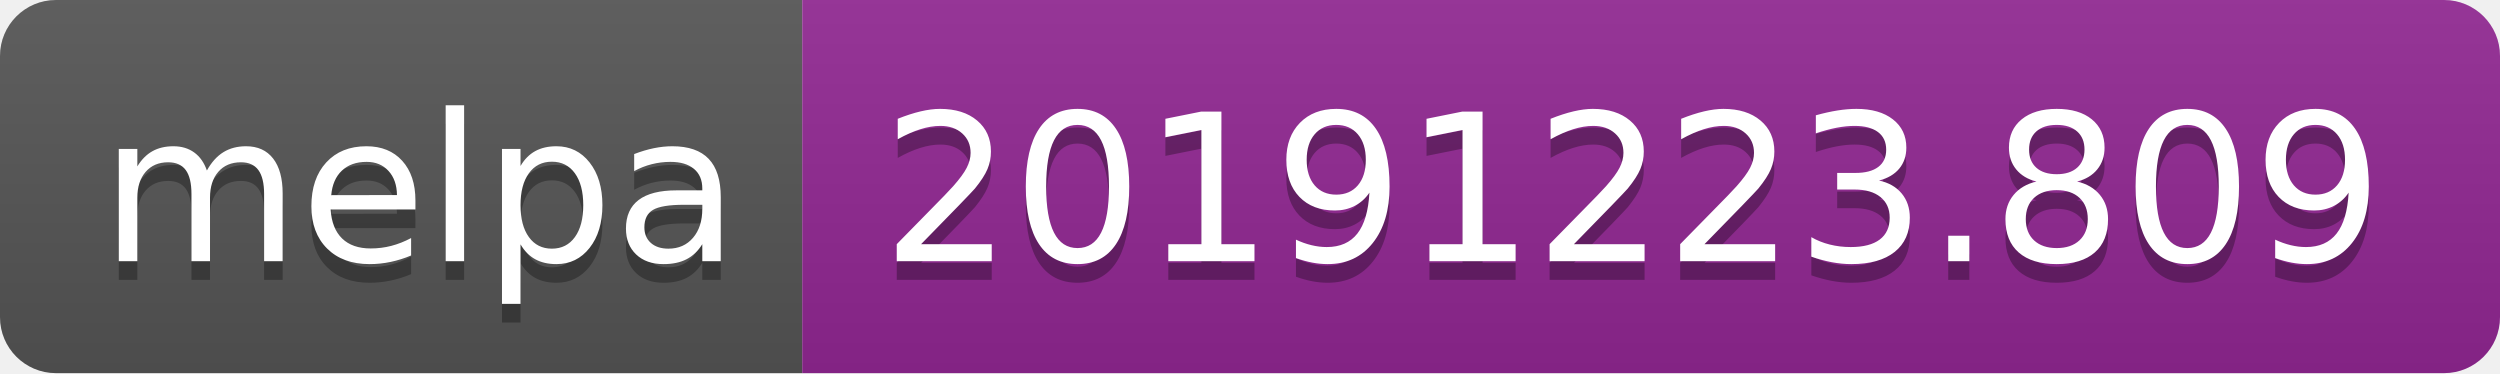
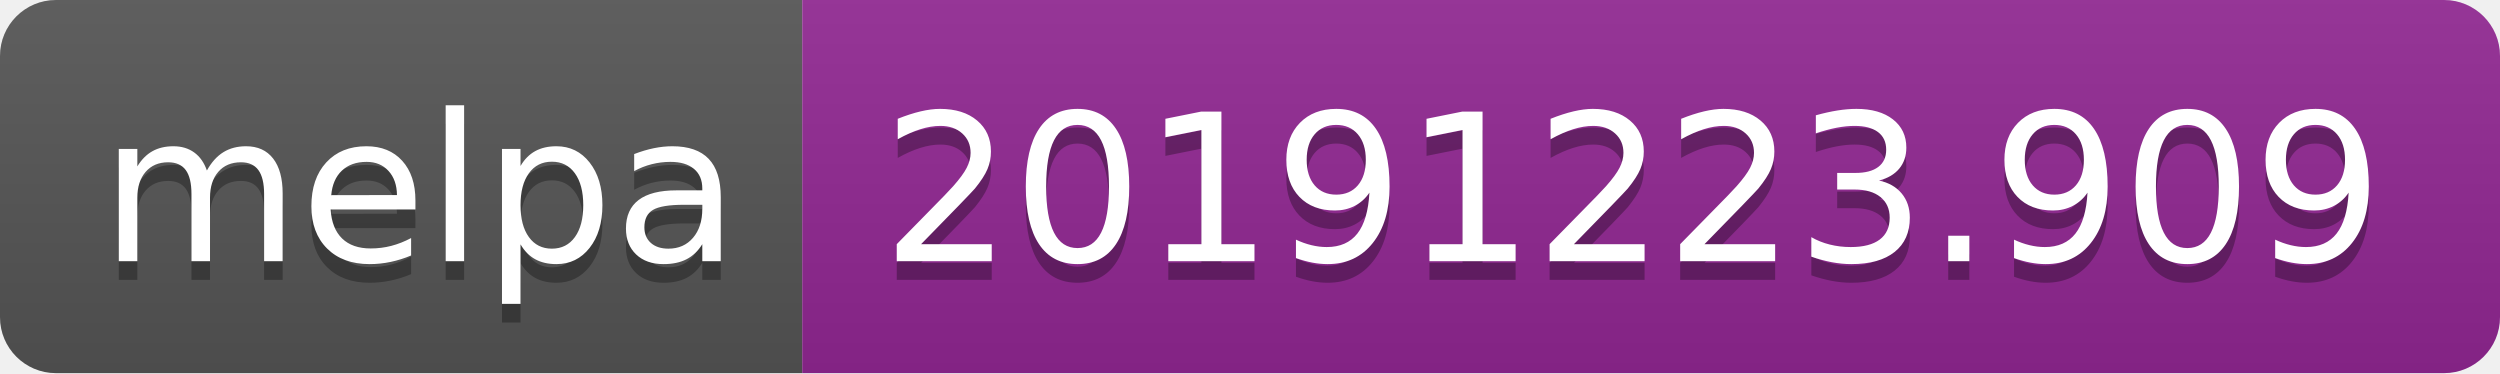
<svg xmlns="http://www.w3.org/2000/svg" width="134" height="20">
  <linearGradient id="b" x2="0" y2="100%">
    <stop offset="0" stop-color="#bbb" stop-opacity=".1" />
    <stop offset="1" stop-opacity=".1" />
  </linearGradient>
  <clipPath id="a">
    <rect width="134" height="20" rx="3" fill="#fff" />
  </clipPath>
  <g clip-path="url(#a)">
    <path fill="#555" d="M0 0h43v20H0z" />
    <path fill="#922793" d="M43 0h91v20H43z" />
    <path fill="url(#b)" d="M0 0h134v20H0z" />
  </g>
  <g fill="#fff" text-anchor="middle" font-family="DejaVu Sans,Verdana,Geneva,sans-serif" font-size="110">
    <text x="225" y="150" fill="#010101" fill-opacity=".3" transform="scale(.1)" textLength="330">melpa</text>
    <text x="225" y="140" transform="scale(.1)" textLength="330">melpa</text>
-     <text x="875" y="150" fill="#010101" fill-opacity=".3" transform="scale(.1)" textLength="810">20191223.809</text>
-     <text x="875" y="140" transform="scale(.1)" textLength="810">20191223.809</text>
+     <text x="875" y="150" fill="#010101" fill-opacity=".3" transform="scale(.1)" textLength="810">20191223.909</text>
+     <text x="875" y="140" transform="scale(.1)" textLength="810">20191223.909</text>
  </g>
</svg>
